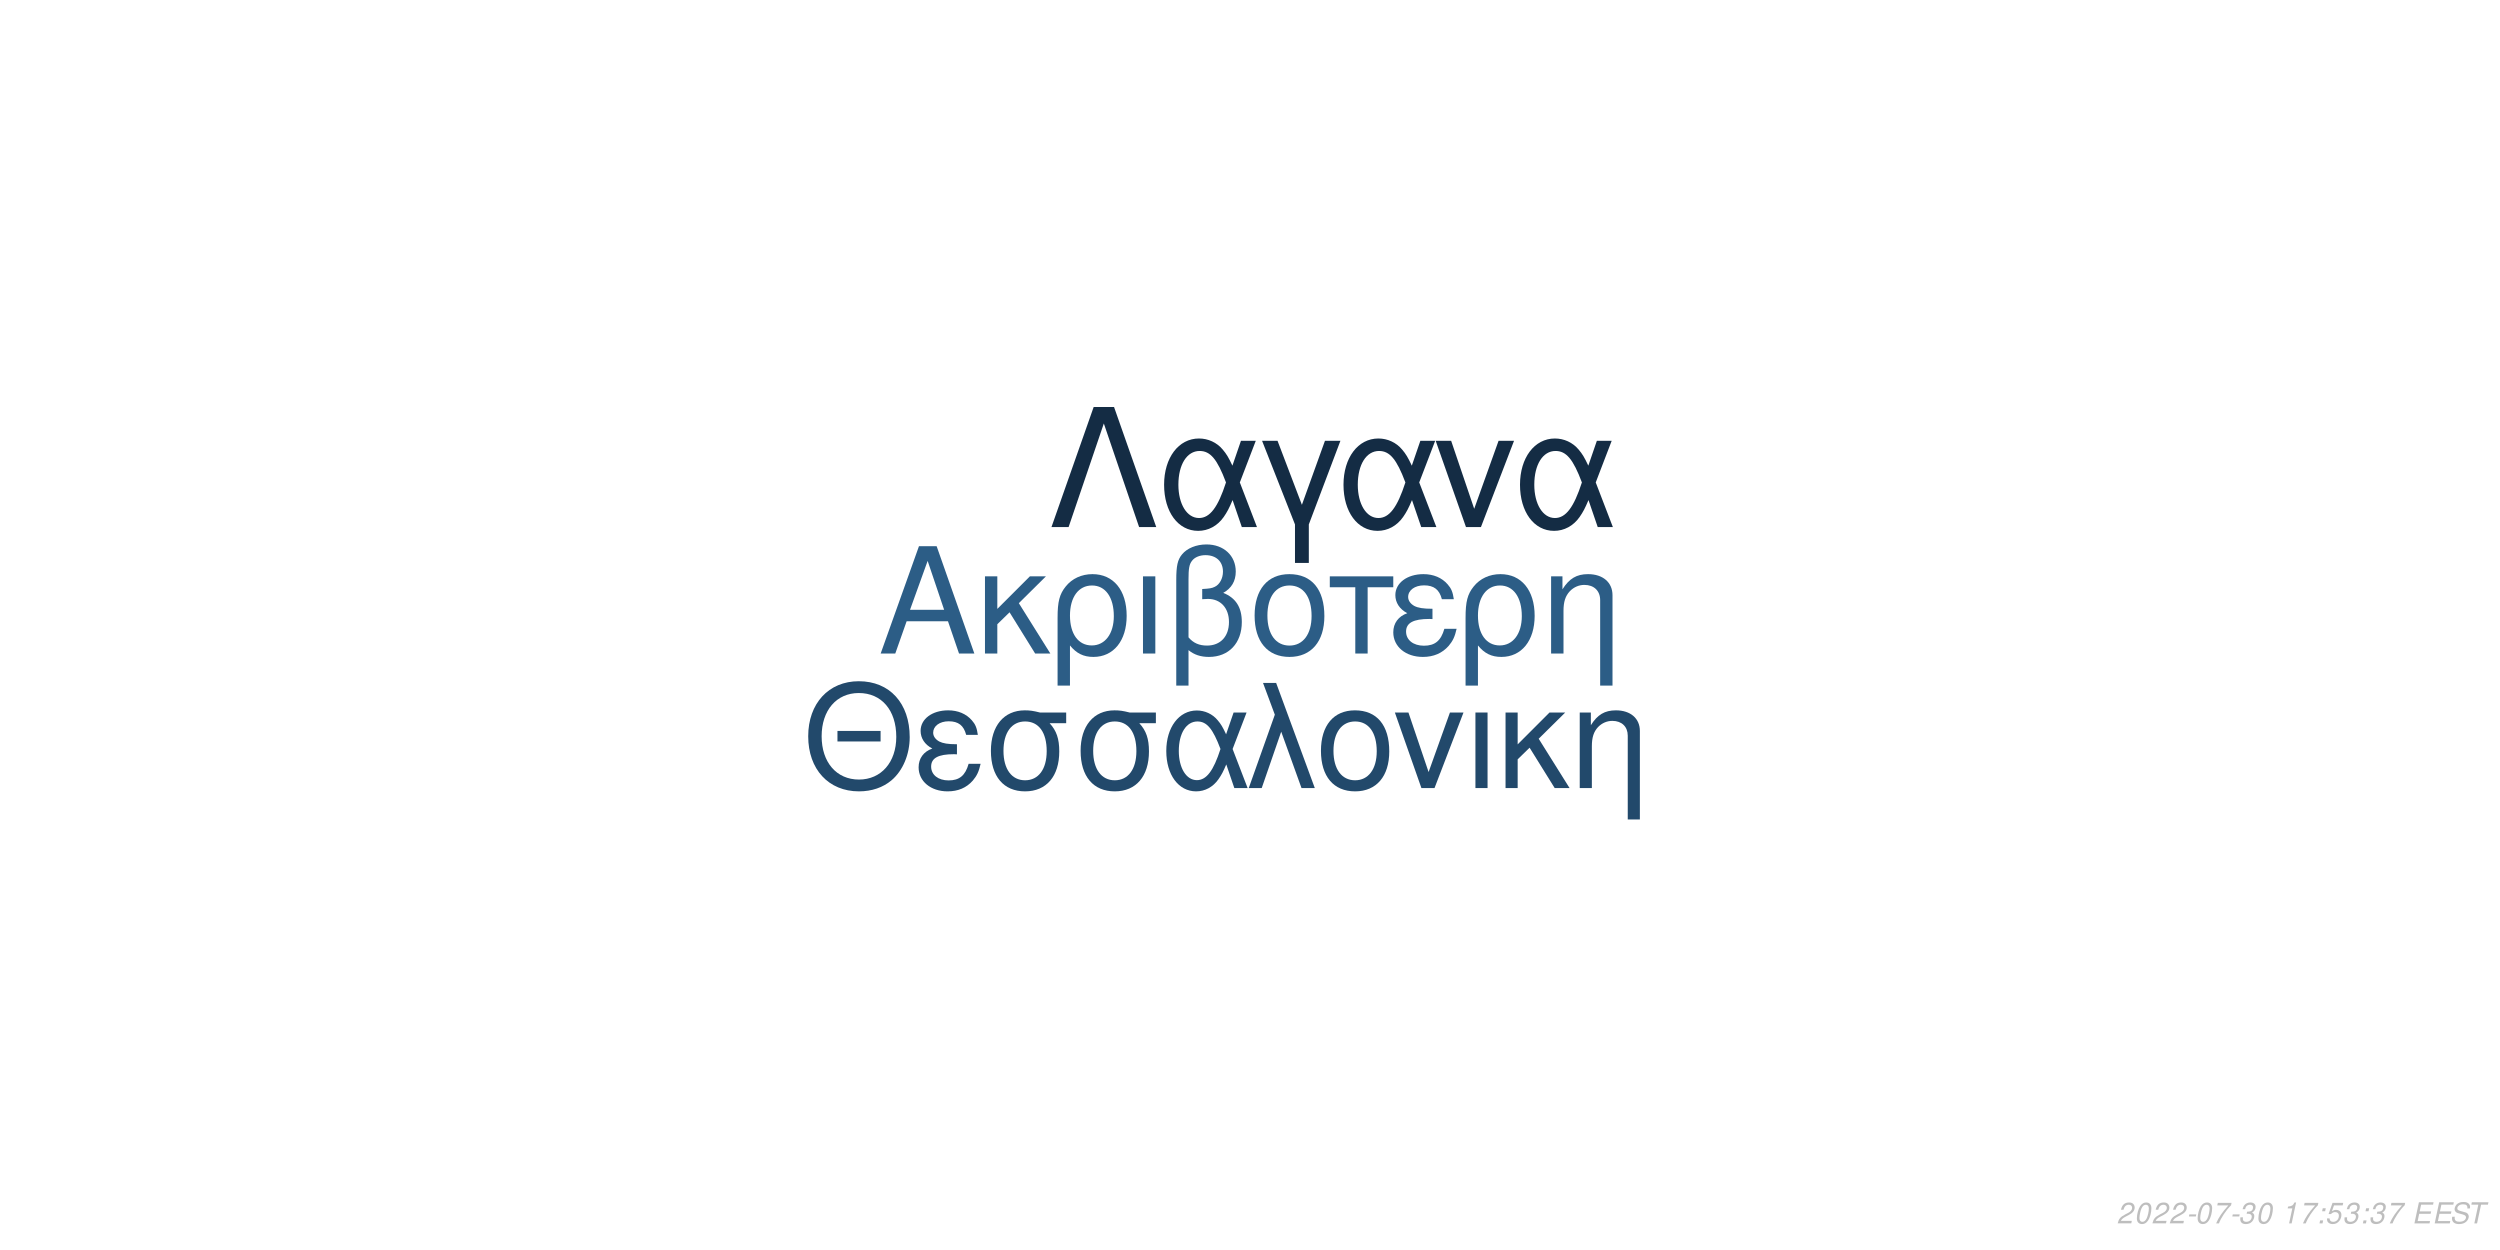
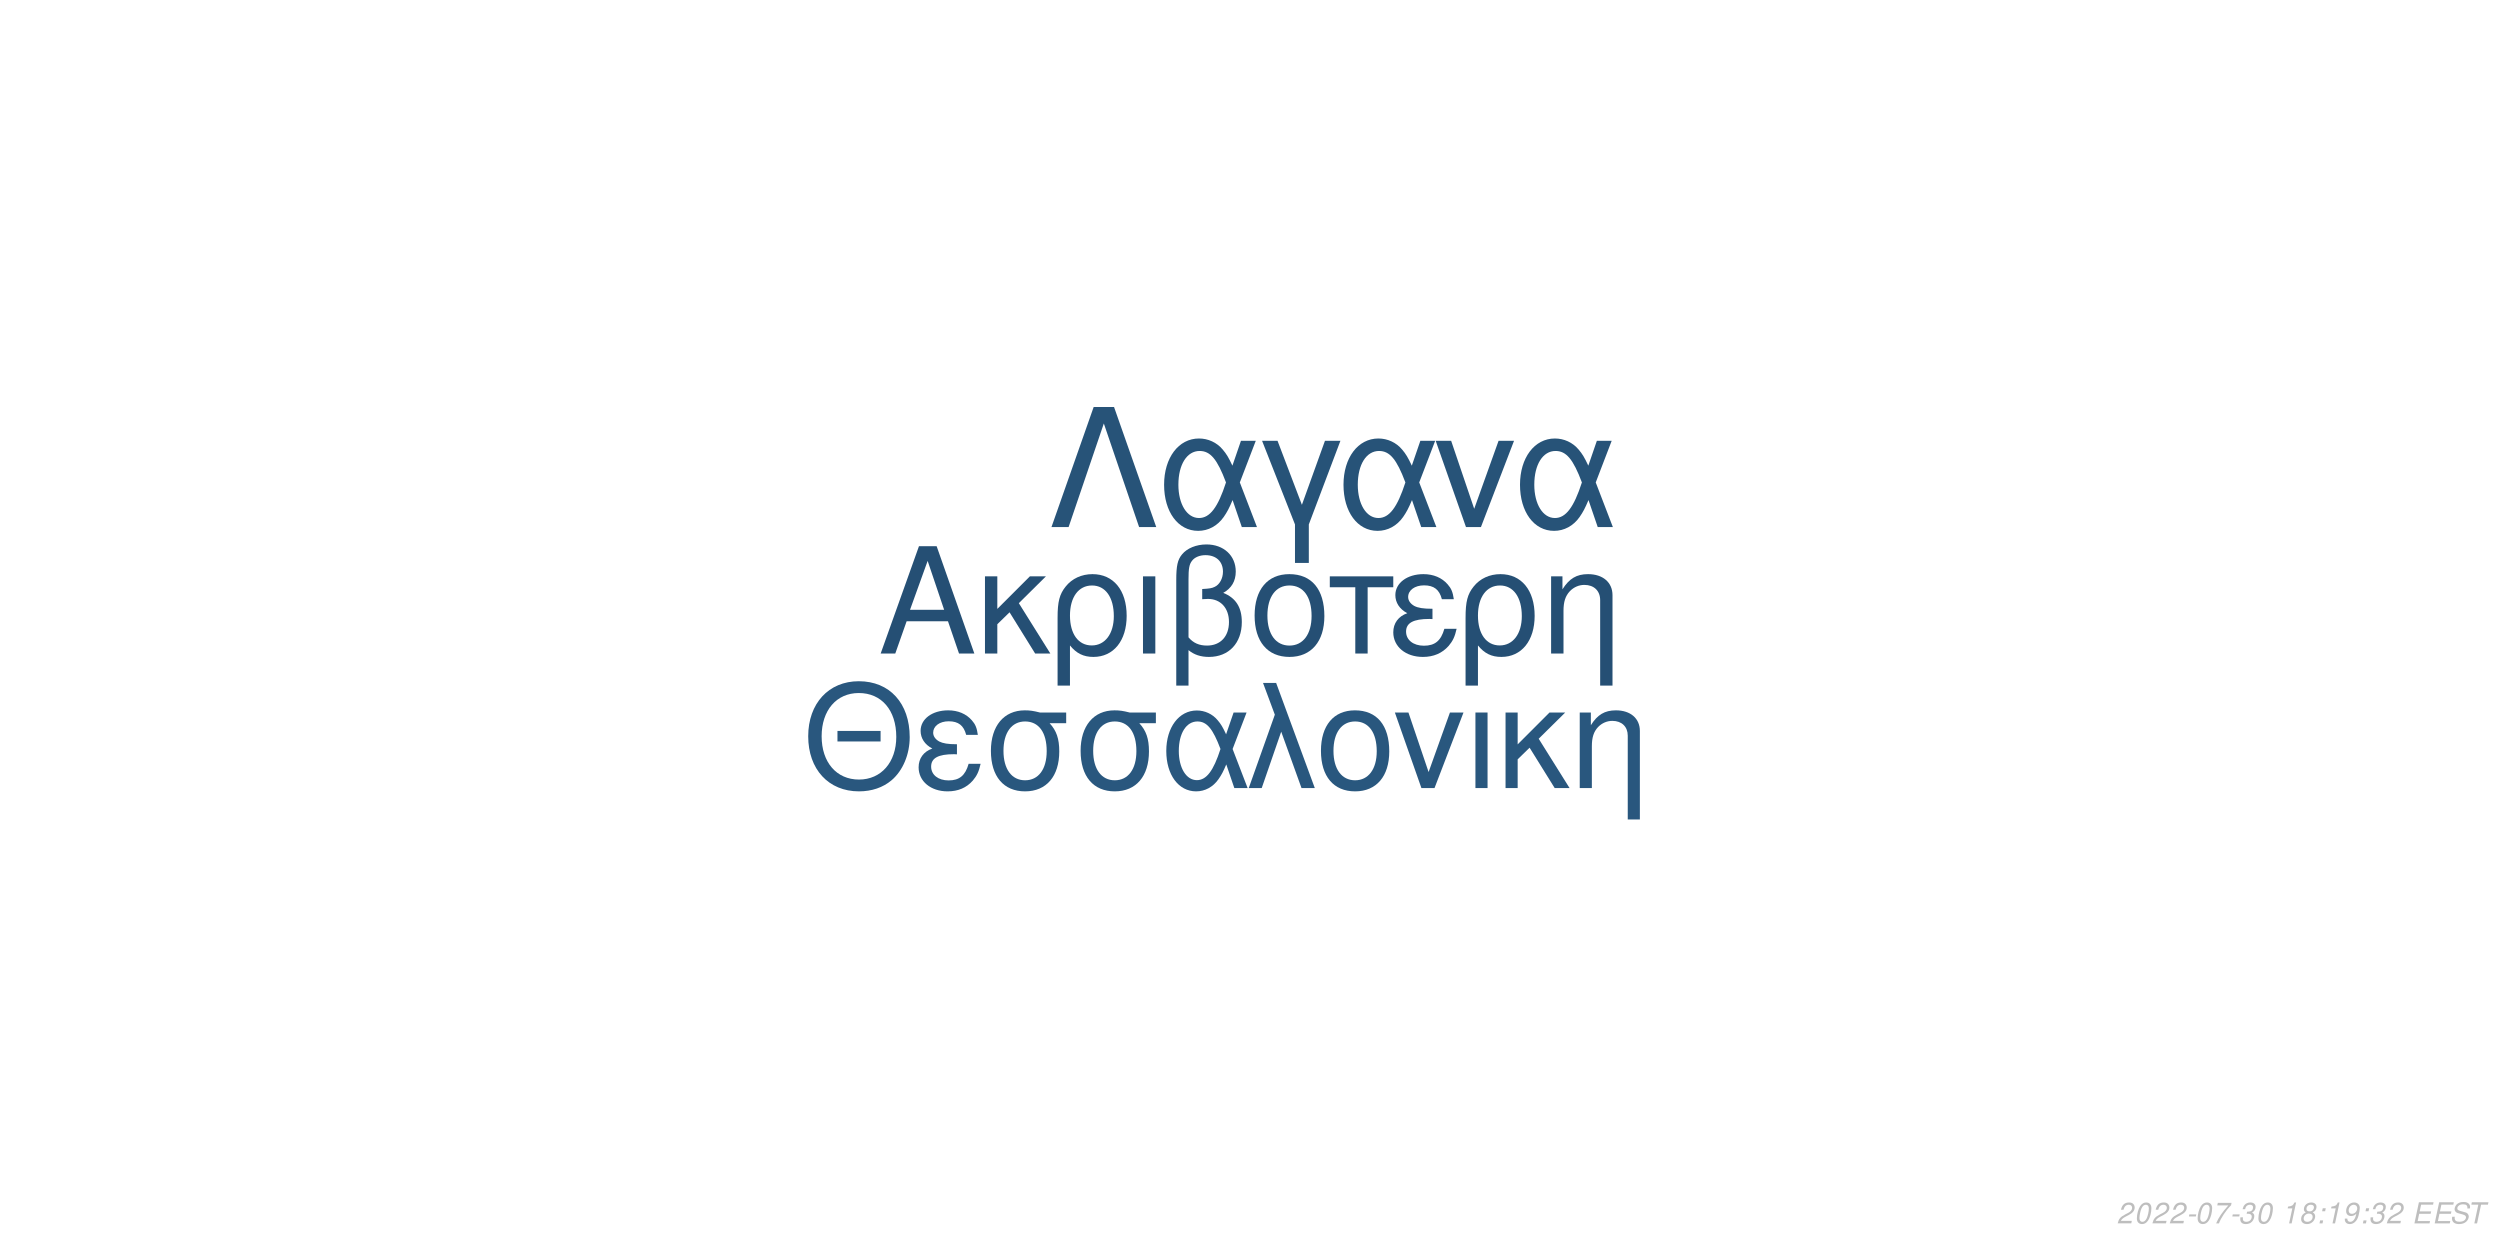
<svg xmlns="http://www.w3.org/2000/svg" xmlns:xlink="http://www.w3.org/1999/xlink" width="864pt" height="432pt" viewBox="0 0 864 432" version="1.1">
  <defs>
    <g>
      <symbol overflow="visible" id="glyph0-0">
        <path style="stroke:none;" d="" />
      </symbol>
      <symbol overflow="visible" id="glyph0-1">
        <path style="stroke:none;" d="M 24.125 -11.141 L 27.938 0 L 33.234 0 L 20.203 -37.094 L 14.094 -37.094 L 0.859 0 L 5.906 0 L 9.828 -11.141 Z M 22.797 -15.109 L 11 -15.109 L 17.094 -32.016 Z M 22.797 -15.109 " />
      </symbol>
      <symbol overflow="visible" id="glyph0-2">
        <path style="stroke:none;" d="M 7.172 -15.422 L 7.172 -26.672 L 2.906 -26.672 L 2.906 0 L 7.172 0 L 7.172 -10.125 L 11.406 -14.25 L 20.25 0 L 25.5 0 L 14.609 -17.406 L 23.969 -26.672 L 18.422 -26.672 Z M 7.172 -15.422 " />
      </symbol>
      <symbol overflow="visible" id="glyph0-3">
        <path style="stroke:none;" d="M 3 11.094 L 7.281 11.094 L 7.281 -2.797 C 9.516 -0.047 11.953 1.172 15.375 1.172 C 22.344 1.172 26.875 -4.422 26.875 -13.031 C 26.875 -21.891 22.297 -27.438 15.062 -27.438 C 11.297 -27.438 7.984 -25.906 5.797 -23.156 C 3.672 -20.516 3 -17.969 3 -12.359 Z M 14.906 -23.516 C 19.547 -23.516 22.438 -19.438 22.438 -12.922 C 22.438 -6.812 19.391 -2.797 14.812 -2.797 C 10.172 -2.797 7.281 -6.766 7.281 -13.125 C 7.281 -19.484 10.234 -23.516 14.906 -23.516 Z M 14.906 -23.516 " />
      </symbol>
      <symbol overflow="visible" id="glyph0-4">
        <path style="stroke:none;" d="M 3.516 0 L 7.781 0 L 7.781 -26.672 L 3.516 -26.672 Z M 3.516 0 " />
      </symbol>
      <symbol overflow="visible" id="glyph0-5">
        <path style="stroke:none;" d="M 4.016 11.094 L 8.25 11.094 L 8.25 -1.172 C 10.172 0.406 12.422 1.172 15.312 1.172 C 22.188 1.172 26.672 -3.609 26.672 -10.891 C 26.672 -15.984 24.578 -19.234 20.25 -20.969 C 23.109 -22.547 24.578 -25.031 24.578 -28.344 C 24.578 -33.844 20.406 -37.703 14.453 -37.703 C 10.938 -37.703 7.734 -36.391 6 -34.25 C 4.484 -32.422 4.016 -30.328 4.016 -25.391 Z M 8.25 -25.656 C 8.25 -29.359 8.5 -30.844 9.469 -32.062 C 10.375 -33.281 12.156 -34 14.094 -34 C 17.812 -34 20.156 -31.812 20.156 -28.297 C 20.156 -25.953 18.984 -23.812 17.297 -23.047 C 16.281 -22.547 15.469 -22.438 12.984 -22.297 L 12.984 -18.781 C 13.734 -18.828 14.344 -18.875 14.969 -18.875 C 19.344 -18.875 22.234 -15.719 22.234 -10.891 C 22.234 -5.906 19.281 -2.75 14.656 -2.75 C 11.953 -2.75 9.922 -3.609 8.25 -5.594 Z M 8.25 -25.656 " />
      </symbol>
      <symbol overflow="visible" id="glyph0-6">
        <path style="stroke:none;" d="M 14.094 -27.438 C 6.562 -27.438 2.094 -22.094 2.094 -13.125 C 2.094 -4.125 6.562 1.172 14.141 1.172 C 21.672 1.172 26.203 -4.172 26.203 -12.922 C 26.203 -22.188 21.828 -27.438 14.094 -27.438 Z M 14.141 -23.516 C 18.938 -23.516 21.781 -19.594 21.781 -12.984 C 21.781 -6.672 18.828 -2.75 14.141 -2.75 C 9.422 -2.75 6.516 -6.672 6.516 -13.125 C 6.516 -19.594 9.422 -23.516 14.141 -23.516 Z M 14.141 -23.516 " />
      </symbol>
      <symbol overflow="visible" id="glyph0-7">
        <path style="stroke:none;" d="M 7.891 0 L 12.156 0 L 12.156 -22.906 L 21.016 -22.906 L 21.016 -26.672 L -0.922 -26.672 L -0.922 -22.906 L 7.891 -22.906 Z M 7.891 0 " />
      </symbol>
      <symbol overflow="visible" id="glyph0-8">
        <path style="stroke:none;" d="M 14.562 -15.469 C 11.344 -15.469 9.562 -15.781 8.297 -16.438 C 6.922 -17.203 6.156 -18.328 6.156 -19.547 C 6.156 -21.891 8.453 -23.562 11.656 -23.562 C 15.062 -23.562 16.953 -22.094 17.812 -18.781 L 21.938 -18.781 C 21.578 -21.266 21.062 -22.5 19.797 -23.922 C 17.812 -26.203 14.906 -27.438 11.453 -27.438 C 5.797 -27.438 1.734 -24.375 1.734 -20.203 C 1.734 -17.609 3.156 -15.375 5.859 -13.938 C 2.797 -12.875 1.016 -10.484 1.016 -7.328 C 1.016 -2.391 5.297 1.172 11.25 1.172 C 14.969 1.172 17.906 -0.109 20.156 -2.641 C 21.578 -4.328 22.297 -5.797 22.906 -8.547 L 18.672 -8.547 C 17.5 -4.422 15.422 -2.703 11.609 -2.703 C 7.938 -2.703 5.438 -4.688 5.438 -7.578 C 5.438 -10.578 7.938 -11.953 13.484 -11.953 C 13.641 -11.953 14.094 -11.953 14.562 -11.906 Z M 14.562 -15.469 " />
      </symbol>
      <symbol overflow="visible" id="glyph0-9">
        <path style="stroke:none;" d="M 3.562 -26.672 L 3.562 0 L 7.844 0 L 7.844 -14.703 C 7.844 -17.906 8.5 -19.891 10.031 -21.531 C 11.406 -22.953 13.188 -23.719 15.062 -23.719 C 18.375 -23.719 20.516 -21.672 20.516 -18.469 L 20.516 11.094 L 24.781 11.094 L 24.781 -20.156 C 24.781 -24.578 21.469 -27.438 16.328 -27.438 C 12.359 -27.438 9.828 -25.906 7.484 -22.188 L 7.484 -26.672 Z M 3.562 -26.672 " />
      </symbol>
      <symbol overflow="visible" id="glyph1-0">
        <path style="stroke:none;" d="" />
      </symbol>
      <symbol overflow="visible" id="glyph1-1">
        <path style="stroke:none;" d="M 26.859 -19.734 L 11.953 -19.734 L 11.953 -16.094 L 26.859 -16.094 Z M 19.328 -36.922 C 8.922 -36.922 1.844 -29.25 1.844 -17.891 C 1.844 -6.484 8.875 1.141 19.391 1.141 C 23.812 1.141 27.703 -0.203 30.641 -2.688 C 34.578 -6.031 36.922 -11.656 36.922 -17.594 C 36.922 -29.297 30 -36.922 19.328 -36.922 Z M 19.328 -32.844 C 27.203 -32.844 32.281 -26.906 32.281 -17.688 C 32.281 -8.922 27.062 -2.938 19.391 -2.938 C 11.609 -2.938 6.484 -8.922 6.484 -17.891 C 6.484 -26.859 11.609 -32.844 19.328 -32.844 Z M 19.328 -32.844 " />
      </symbol>
      <symbol overflow="visible" id="glyph1-2">
        <path style="stroke:none;" d="M 14.25 -15.141 C 11.109 -15.141 9.375 -15.453 8.125 -16.094 C 6.781 -16.844 6.031 -17.938 6.031 -19.141 C 6.031 -21.422 8.266 -23.078 11.406 -23.078 C 14.75 -23.078 16.594 -21.625 17.438 -18.391 L 21.469 -18.391 C 21.125 -20.828 20.625 -22.031 19.391 -23.422 C 17.438 -25.656 14.594 -26.859 11.219 -26.859 C 5.688 -26.859 1.688 -23.875 1.688 -19.781 C 1.688 -17.234 3.094 -15.047 5.734 -13.656 C 2.734 -12.609 1 -10.266 1 -7.172 C 1 -2.344 5.188 1.141 11.016 1.141 C 14.656 1.141 17.547 -0.094 19.734 -2.594 C 21.125 -4.234 21.828 -5.688 22.422 -8.375 L 18.281 -8.375 C 17.141 -4.328 15.094 -2.641 11.359 -2.641 C 7.766 -2.641 5.328 -4.578 5.328 -7.422 C 5.328 -10.359 7.766 -11.703 13.203 -11.703 C 13.359 -11.703 13.797 -11.703 14.25 -11.656 Z M 14.25 -15.141 " />
      </symbol>
      <symbol overflow="visible" id="glyph1-3">
        <path style="stroke:none;" d="M 29 -26.109 L 19.938 -26.109 C 17.594 -26.703 16.438 -26.859 14.703 -26.859 C 7.469 -26.859 2.984 -21.469 2.984 -12.859 C 2.984 -4.031 7.375 1.141 14.797 1.141 C 22.172 1.141 26.609 -4.078 26.609 -12.656 C 26.609 -17.047 25.656 -19.828 23.266 -22.422 L 29 -22.422 Z M 14.797 -23.016 C 19.531 -23.016 22.266 -19.234 22.266 -12.75 C 22.266 -6.531 19.438 -2.688 14.797 -2.688 C 10.172 -2.688 7.328 -6.531 7.328 -12.859 C 7.328 -19.188 10.172 -23.016 14.797 -23.016 Z M 14.797 -23.016 " />
      </symbol>
      <symbol overflow="visible" id="glyph1-4">
        <path style="stroke:none;" d="M 29.344 -26.109 L 24.859 -26.109 L 22.266 -18.578 C 21.125 -21.031 20.484 -22.125 19.328 -23.469 C 17.547 -25.609 14.906 -26.812 12.156 -26.812 C 5.984 -26.812 1.594 -20.984 1.594 -12.812 C 1.594 -4.578 5.828 1.141 11.906 1.141 C 14.953 1.141 17.734 -0.344 19.625 -3.047 C 20.672 -4.531 21.281 -5.688 22.328 -8.172 L 25.109 0 L 29.703 0 L 24.516 -13.5 Z M 20.328 -13.5 C 17.891 -5.922 15.453 -2.734 12.156 -2.734 C 8.516 -2.734 5.922 -6.922 5.922 -12.812 C 5.922 -18.938 8.516 -23.016 12.359 -23.016 C 15.594 -23.016 17.688 -20.531 20.328 -13.5 Z M 20.328 -13.5 " />
      </symbol>
      <symbol overflow="visible" id="glyph1-5">
        <path style="stroke:none;" d="M 1.094 0 L 5.578 0 L 12.312 -19.484 L 19.328 0 L 23.922 0 L 10.562 -36.328 L 6.031 -36.328 L 10.109 -25.359 Z M 1.094 0 " />
      </symbol>
      <symbol overflow="visible" id="glyph1-6">
        <path style="stroke:none;" d="M 13.797 -26.859 C 6.422 -26.859 2.047 -21.625 2.047 -12.859 C 2.047 -4.031 6.422 1.141 13.859 1.141 C 21.234 1.141 25.656 -4.078 25.656 -12.656 C 25.656 -21.719 21.375 -26.859 13.797 -26.859 Z M 13.859 -23.016 C 18.531 -23.016 21.328 -19.188 21.328 -12.703 C 21.328 -6.531 18.438 -2.688 13.859 -2.688 C 9.219 -2.688 6.375 -6.531 6.375 -12.859 C 6.375 -19.188 9.219 -23.016 13.859 -23.016 Z M 13.859 -23.016 " />
      </symbol>
      <symbol overflow="visible" id="glyph1-7">
        <path style="stroke:none;" d="M 14.297 0 L 24.312 -26.109 L 19.625 -26.109 L 12.25 -5.531 L 5.281 -26.109 L 0.594 -26.109 L 9.766 0 Z M 14.297 0 " />
      </symbol>
      <symbol overflow="visible" id="glyph1-8">
        <path style="stroke:none;" d="M 3.438 0 L 7.625 0 L 7.625 -26.109 L 3.438 -26.109 Z M 3.438 0 " />
      </symbol>
      <symbol overflow="visible" id="glyph1-9">
        <path style="stroke:none;" d="M 7.031 -15.094 L 7.031 -26.109 L 2.844 -26.109 L 2.844 0 L 7.031 0 L 7.031 -9.922 L 11.156 -13.953 L 19.828 0 L 24.969 0 L 14.297 -17.047 L 23.469 -26.109 L 18.031 -26.109 Z M 7.031 -15.094 " />
      </symbol>
      <symbol overflow="visible" id="glyph1-10">
        <path style="stroke:none;" d="M 3.484 -26.109 L 3.484 0 L 7.672 0 L 7.672 -14.406 C 7.672 -17.547 8.328 -19.484 9.812 -21.078 C 11.156 -22.469 12.906 -23.219 14.75 -23.219 C 17.984 -23.219 20.078 -21.234 20.078 -18.094 L 20.078 10.859 L 24.266 10.859 L 24.266 -19.734 C 24.266 -24.062 21.031 -26.859 16 -26.859 C 12.109 -26.859 9.609 -25.359 7.328 -21.719 L 7.328 -26.109 Z M 3.484 -26.109 " />
      </symbol>
      <symbol overflow="visible" id="glyph2-0">
        <path style="stroke:none;" d="" />
      </symbol>
      <symbol overflow="visible" id="glyph2-1">
        <path style="stroke:none;" d="M 22.531 -41.484 L 15.484 -41.484 L 0.906 0 L 6.828 0 L 19 -35.797 L 31.188 0 L 37.109 0 Z M 22.531 -41.484 " />
      </symbol>
      <symbol overflow="visible" id="glyph2-2">
        <path style="stroke:none;" d="M 33.516 -29.812 L 28.391 -29.812 L 25.438 -21.219 C 24.125 -24.016 23.391 -25.266 22.078 -26.797 C 20.031 -29.25 17.016 -30.609 13.891 -30.609 C 6.828 -30.609 1.828 -23.953 1.828 -14.625 C 1.828 -5.234 6.656 1.312 13.594 1.312 C 17.078 1.312 20.266 -0.391 22.422 -3.469 C 23.609 -5.172 24.297 -6.484 25.5 -9.328 L 28.688 0 L 33.922 0 L 28 -15.422 Z M 23.219 -15.422 C 20.422 -6.766 17.641 -3.125 13.891 -3.125 C 9.734 -3.125 6.766 -7.906 6.766 -14.625 C 6.766 -21.625 9.734 -26.297 14.109 -26.297 C 17.812 -26.297 20.203 -23.453 23.219 -15.422 Z M 23.219 -15.422 " />
      </symbol>
      <symbol overflow="visible" id="glyph2-3">
        <path style="stroke:none;" d="M 12.062 12.406 L 16.844 12.406 L 16.844 -0.906 L 27.766 -29.812 L 22.422 -29.812 L 14.453 -7.688 L 6.031 -29.812 L 0.688 -29.812 L 12.062 -0.906 Z M 12.062 12.406 " />
      </symbol>
      <symbol overflow="visible" id="glyph2-4">
        <path style="stroke:none;" d="M 16.328 0 L 27.766 -29.812 L 22.422 -29.812 L 14 -6.312 L 6.031 -29.812 L 0.688 -29.812 L 11.156 0 Z M 16.328 0 " />
      </symbol>
      <symbol overflow="visible" id="glyph3-0">
        <path style="stroke:none;" d="" />
      </symbol>
      <symbol overflow="visible" id="glyph3-1">
        <path style="stroke:none;" d="M 5.234 -0.875 L 1.469 -0.875 C 1.641 -1.375 2.203 -1.891 3.109 -2.344 L 4.234 -2.938 C 5.562 -3.625 6.219 -4.469 6.219 -5.484 C 6.219 -5.938 6.062 -6.359 5.797 -6.656 C 5.469 -7.047 4.984 -7.234 4.312 -7.234 C 2.766 -7.234 1.891 -6.453 1.484 -4.734 L 2.375 -4.734 C 2.484 -5.188 2.609 -5.484 2.797 -5.75 C 3.094 -6.203 3.609 -6.453 4.188 -6.453 C 4.891 -6.453 5.344 -6.031 5.344 -5.375 C 5.344 -4.703 4.859 -4.094 4.016 -3.656 L 2.984 -3.125 C 1.234 -2.188 0.797 -1.656 0.344 -0.016 L 5.047 -0.016 Z M 5.234 -0.875 " />
      </symbol>
      <symbol overflow="visible" id="glyph3-2">
        <path style="stroke:none;" d="M 4.203 -7.234 C 3.375 -7.234 2.688 -6.812 2.125 -5.984 C 1.484 -5.047 0.984 -3.188 0.984 -1.734 C 0.984 -1.109 1.172 -0.562 1.484 -0.266 C 1.797 0.047 2.281 0.234 2.766 0.234 C 3.625 0.234 4.281 -0.156 4.859 -1.016 C 5.516 -1.953 6 -3.797 6 -5.266 C 6 -6.5 5.328 -7.234 4.203 -7.234 Z M 4.094 -6.453 C 4.734 -6.453 5.125 -5.984 5.125 -5.156 C 5.125 -4.203 4.781 -2.625 4.406 -1.812 C 3.984 -0.938 3.516 -0.547 2.875 -0.547 C 2.25 -0.547 1.875 -1.031 1.875 -1.828 C 1.875 -2.797 2.203 -4.344 2.594 -5.203 C 2.984 -6.047 3.453 -6.453 4.094 -6.453 Z M 4.094 -6.453 " />
      </symbol>
      <symbol overflow="visible" id="glyph3-3">
        <path style="stroke:none;" d="M 3.516 -3.125 L 1.125 -3.125 L 0.969 -2.406 L 3.359 -2.406 Z M 3.516 -3.125 " />
      </symbol>
      <symbol overflow="visible" id="glyph3-4">
        <path style="stroke:none;" d="M 6.703 -7.094 L 1.953 -7.094 L 1.766 -6.219 L 5.594 -6.219 C 3.344 -3.688 2.266 -2.109 1.375 0 L 2.344 0 C 3.031 -1.906 4.828 -4.594 6.547 -6.281 Z M 6.703 -7.094 " />
      </symbol>
      <symbol overflow="visible" id="glyph3-5">
        <path style="stroke:none;" d="M 2.922 -3.312 C 3.125 -3.344 3.234 -3.344 3.375 -3.344 C 4.203 -3.344 4.688 -3 4.688 -2.406 C 4.688 -1.312 3.906 -0.547 2.781 -0.547 C 2.047 -0.547 1.594 -0.938 1.594 -1.562 C 1.594 -1.719 1.609 -1.844 1.656 -2.094 L 0.766 -2.094 C 0.734 -1.797 0.719 -1.641 0.719 -1.469 C 0.719 -0.375 1.406 0.234 2.641 0.234 C 3.547 0.234 4.297 -0.078 4.812 -0.656 C 5.266 -1.156 5.562 -1.875 5.562 -2.547 C 5.562 -3.125 5.344 -3.453 4.797 -3.734 C 5.641 -4.234 6.016 -4.844 6.016 -5.734 C 6.016 -6.656 5.312 -7.234 4.203 -7.234 C 3.375 -7.234 2.672 -6.938 2.188 -6.375 C 1.891 -6.031 1.703 -5.641 1.516 -4.906 L 2.391 -4.906 C 2.5 -5.359 2.594 -5.594 2.734 -5.812 C 3.047 -6.234 3.516 -6.453 4.078 -6.453 C 4.734 -6.453 5.141 -6.125 5.141 -5.578 C 5.141 -5.188 5.016 -4.797 4.797 -4.547 C 4.516 -4.234 4 -4.062 3.266 -4.062 L 3.078 -4.062 Z M 2.922 -3.312 " />
      </symbol>
      <symbol overflow="visible" id="glyph3-6">
        <path style="stroke:none;" d="" />
      </symbol>
      <symbol overflow="visible" id="glyph3-7">
        <path style="stroke:none;" d="M 3.703 -5.188 L 2.594 0 L 3.469 0 L 5.016 -7.234 L 4.438 -7.234 C 3.906 -6.156 3.688 -6.016 2.234 -5.812 L 2.109 -5.188 Z M 3.703 -5.188 " />
      </symbol>
      <symbol overflow="visible" id="glyph3-8">
+         <path style="stroke:none;" d="M 4.766 -3.797 C 5.078 -3.969 5.234 -4.078 5.438 -4.234 C 5.812 -4.594 6.062 -5.172 6.062 -5.734 C 6.062 -6.625 5.344 -7.234 4.266 -7.234 C 2.812 -7.234 1.703 -6.219 1.703 -4.875 C 1.703 -4.406 1.875 -4.125 2.359 -3.812 C 1.297 -3.312 0.75 -2.516 0.75 -1.469 C 0.75 -0.438 1.547 0.234 2.812 0.234 C 3.656 0.234 4.359 -0.094 4.938 -0.734 C 5.359 -1.234 5.609 -1.859 5.609 -2.438 C 5.609 -3.047 5.312 -3.516 4.766 -3.797 Z M 4.109 -6.453 C 4.797 -6.453 5.188 -6.125 5.188 -5.578 C 5.188 -5.266 5.062 -4.922 4.859 -4.672 C 4.562 -4.312 4.188 -4.156 3.656 -4.156 C 2.984 -4.156 2.594 -4.453 2.594 -4.984 C 2.594 -5.859 3.203 -6.453 4.109 -6.453 Z M 3.453 -3.406 C 4.234 -3.406 4.734 -2.984 4.734 -2.312 C 4.734 -1.312 3.922 -0.547 2.875 -0.547 C 2.125 -0.547 1.625 -0.969 1.625 -1.625 C 1.625 -2.609 2.438 -3.406 3.453 -3.406 Z M 3.453 -3.406 " />
+       </symbol>
+       <symbol overflow="visible" id="glyph3-9">
        <path style="stroke:none;" d="M 2.359 -1.031 L 1.312 -1.031 L 1.094 0 L 2.141 0 Z M 3.266 -5.234 L 2.219 -5.234 L 2 -4.203 L 3.047 -4.203 Z M 3.266 -5.234 " />
      </symbol>
-       <symbol overflow="visible" id="glyph3-9">
-         <path style="stroke:none;" d="M 6.297 -7.094 L 2.594 -7.094 L 1.234 -3.234 L 2.047 -3.234 C 2.656 -3.766 2.938 -3.906 3.531 -3.906 C 4.328 -3.906 4.797 -3.453 4.797 -2.688 C 4.797 -1.438 3.969 -0.547 2.828 -0.547 C 2.031 -0.547 1.609 -0.938 1.578 -1.734 L 0.703 -1.734 L 0.703 -1.516 C 0.703 -0.938 0.844 -0.547 1.188 -0.266 C 1.562 0.062 2.078 0.234 2.703 0.234 C 3.656 0.234 4.391 -0.156 4.984 -0.922 C 5.422 -1.5 5.672 -2.234 5.672 -2.953 C 5.672 -4 4.938 -4.672 3.812 -4.672 C 3.328 -4.672 2.906 -4.547 2.406 -4.234 L 3.109 -6.219 L 6.109 -6.219 Z M 6.297 -7.094 " />
+       <symbol overflow="visible" id="glyph3-10">
+         <path style="stroke:none;" d="M 0.844 -1.656 C 0.844 -1.547 0.844 -1.438 0.844 -1.375 C 0.844 -0.406 1.531 0.234 2.578 0.234 C 3.203 0.234 3.766 0.016 4.297 -0.438 C 4.938 -1 5.312 -1.656 5.594 -2.719 C 5.844 -3.672 6.016 -4.766 6.016 -5.375 C 6.016 -5.844 5.844 -6.328 5.547 -6.656 C 5.203 -7.031 4.703 -7.234 4.062 -7.234 C 2.516 -7.234 1.297 -5.938 1.297 -4.266 C 1.297 -3.203 1.984 -2.547 3.047 -2.547 C 3.484 -2.547 3.953 -2.672 4.281 -2.891 C 4.406 -2.984 4.547 -3.078 4.828 -3.344 C 4.438 -1.484 3.703 -0.547 2.703 -0.547 C 2.109 -0.547 1.719 -0.938 1.719 -1.547 L 1.719 -1.656 Z M 3.953 -6.453 C 4.625 -6.453 5.141 -5.953 5.141 -5.281 C 5.141 -4.188 4.312 -3.312 3.297 -3.312 C 2.594 -3.312 2.172 -3.734 2.172 -4.453 C 2.172 -5.562 2.984 -6.453 3.953 -6.453 Z M 3.953 -6.453 " />
      </symbol>
-       <symbol overflow="visible" id="glyph3-10">
+       <symbol overflow="visible" id="glyph3-11">
        <path style="stroke:none;" d="M 2.547 -3.312 L 6.5 -3.312 L 6.688 -4.141 L 2.719 -4.141 L 3.219 -6.469 L 7.344 -6.469 L 7.516 -7.297 L 2.453 -7.297 L 0.906 0 L 6.125 0 L 6.297 -0.812 L 2.016 -0.812 Z M 2.547 -3.312 " />
      </symbol>
-       <symbol overflow="visible" id="glyph3-11">
+       <symbol overflow="visible" id="glyph3-12">
        <path style="stroke:none;" d="M 7.062 -5.156 C 7.125 -5.438 7.141 -5.562 7.141 -5.703 C 7.141 -6.156 6.938 -6.594 6.594 -6.891 C 6.188 -7.25 5.656 -7.406 4.875 -7.406 C 3.844 -7.406 3.047 -7.125 2.5 -6.562 C 2.094 -6.141 1.781 -5.438 1.781 -4.922 C 1.781 -4.297 2.219 -3.766 2.891 -3.562 L 4.594 -3.094 C 5.406 -2.859 5.734 -2.578 5.734 -2.094 C 5.734 -1.781 5.547 -1.406 5.266 -1.141 C 4.844 -0.766 4.266 -0.578 3.453 -0.578 C 2.328 -0.578 1.812 -0.984 1.812 -1.906 C 1.812 -2.047 1.812 -2.125 1.844 -2.312 L 0.984 -2.312 C 0.906 -2.062 0.891 -1.906 0.891 -1.688 C 0.891 -0.484 1.797 0.234 3.297 0.234 C 4.359 0.234 5.234 -0.062 5.812 -0.609 C 6.344 -1.078 6.688 -1.797 6.688 -2.375 C 6.688 -2.641 6.609 -2.906 6.453 -3.156 C 6.234 -3.5 5.938 -3.703 5.469 -3.828 L 3.75 -4.312 C 2.984 -4.547 2.734 -4.734 2.734 -5.188 C 2.734 -5.547 2.875 -5.844 3.188 -6.109 C 3.547 -6.438 4.031 -6.594 4.703 -6.594 C 5.266 -6.594 5.688 -6.484 5.906 -6.297 C 6.094 -6.125 6.219 -5.797 6.219 -5.516 C 6.219 -5.422 6.203 -5.344 6.188 -5.156 Z M 7.062 -5.156 " />
      </symbol>
-       <symbol overflow="visible" id="glyph3-12">
+       <symbol overflow="visible" id="glyph3-13">
        <path style="stroke:none;" d="M 4.938 -6.469 L 7.312 -6.469 L 7.484 -7.297 L 1.75 -7.297 L 1.578 -6.469 L 3.984 -6.469 L 2.609 0 L 3.547 0 Z M 4.938 -6.469 " />
      </symbol>
    </g>
  </defs>
  <g id="surface1">
    <rect x="0" y="0" width="864" height="432" style="fill:rgb(100%,100%,100%);fill-opacity:1;stroke:none;" />
-     <g style="fill:rgb(17.255%,36.471%,52.549%);fill-opacity:1;">
+     <g style="fill:rgb(14.51%,30.98%,45.49%);fill-opacity:1;">
      <use xlink:href="#glyph0-1" x="303.5" y="225.861" />
      <use xlink:href="#glyph0-2" x="337.5" y="225.861" />
      <use xlink:href="#glyph0-3" x="362.5" y="225.861" />
      <use xlink:href="#glyph0-4" x="391.5" y="225.861" />
      <use xlink:href="#glyph0-5" x="402.5" y="225.861" />
      <use xlink:href="#glyph0-6" x="431.5" y="225.861" />
      <use xlink:href="#glyph0-7" x="460.5" y="225.861" />
      <use xlink:href="#glyph0-8" x="480.5" y="225.861" />
      <use xlink:href="#glyph0-3" x="503.5" y="225.861" />
      <use xlink:href="#glyph0-9" x="532.5" y="225.861" />
    </g>
-     <g style="fill:rgb(13.333%,28.627%,41.961%);fill-opacity:1;">
+     <g style="fill:rgb(16.078%,34.118%,49.412%);fill-opacity:1;">
      <use xlink:href="#glyph1-1" x="277.473" y="272.354" />
      <use xlink:href="#glyph1-2" x="316.473" y="272.354" />
      <use xlink:href="#glyph1-3" x="339.473" y="272.354" />
      <use xlink:href="#glyph1-3" x="370.473" y="272.354" />
      <use xlink:href="#glyph1-4" x="401.473" y="272.354" />
      <use xlink:href="#glyph1-5" x="430.473" y="272.354" />
      <use xlink:href="#glyph1-6" x="454.473" y="272.354" />
      <use xlink:href="#glyph1-7" x="481.473" y="272.354" />
      <use xlink:href="#glyph1-8" x="506.473" y="272.354" />
      <use xlink:href="#glyph1-9" x="517.473" y="272.354" />
      <use xlink:href="#glyph1-10" x="542.473" y="272.354" />
    </g>
-     <g style="fill:rgb(7.843%,17.255%,26.667%);fill-opacity:1;">
+     <g style="fill:rgb(15.294%,32.549%,47.059%);fill-opacity:1;">
      <use xlink:href="#glyph2-1" x="362.484" y="182.152" />
      <use xlink:href="#glyph2-2" x="400.484" y="182.152" />
      <use xlink:href="#glyph2-3" x="435.484" y="182.152" />
      <use xlink:href="#glyph2-2" x="462.484" y="182.152" />
      <use xlink:href="#glyph2-4" x="495.484" y="182.152" />
      <use xlink:href="#glyph2-2" x="523.484" y="182.152" />
    </g>
    <g style="fill:rgb(74.51%,74.51%,74.51%);fill-opacity:1;">
      <use xlink:href="#glyph3-1" x="731.52" y="422.81" />
      <use xlink:href="#glyph3-2" x="737.52" y="422.81" />
      <use xlink:href="#glyph3-1" x="743.52" y="422.81" />
      <use xlink:href="#glyph3-1" x="749.52" y="422.81" />
      <use xlink:href="#glyph3-3" x="755.52" y="422.81" />
      <use xlink:href="#glyph3-2" x="758.52" y="422.81" />
      <use xlink:href="#glyph3-4" x="764.52" y="422.81" />
      <use xlink:href="#glyph3-3" x="770.52" y="422.81" />
      <use xlink:href="#glyph3-5" x="773.52" y="422.81" />
      <use xlink:href="#glyph3-2" x="779.52" y="422.81" />
      <use xlink:href="#glyph3-6" x="785.52" y="422.81" />
      <use xlink:href="#glyph3-7" x="788.52" y="422.81" />
-       <use xlink:href="#glyph3-4" x="794.52" y="422.81" />
-       <use xlink:href="#glyph3-8" x="800.52" y="422.81" />
-       <use xlink:href="#glyph3-9" x="803.52" y="422.81" />
-       <use xlink:href="#glyph3-5" x="809.52" y="422.81" />
-       <use xlink:href="#glyph3-8" x="815.52" y="422.81" />
+       <use xlink:href="#glyph3-8" x="794.52" y="422.81" />
+       <use xlink:href="#glyph3-9" x="800.52" y="422.81" />
+       <use xlink:href="#glyph3-7" x="803.52" y="422.81" />
+       <use xlink:href="#glyph3-10" x="809.52" y="422.81" />
+       <use xlink:href="#glyph3-9" x="815.52" y="422.81" />
      <use xlink:href="#glyph3-5" x="818.52" y="422.81" />
-       <use xlink:href="#glyph3-4" x="824.52" y="422.81" />
+       <use xlink:href="#glyph3-1" x="824.52" y="422.81" />
      <use xlink:href="#glyph3-6" x="830.52" y="422.81" />
-       <use xlink:href="#glyph3-10" x="833.52" y="422.81" />
-       <use xlink:href="#glyph3-10" x="840.52" y="422.81" />
-       <use xlink:href="#glyph3-11" x="846.52" y="422.81" />
-       <use xlink:href="#glyph3-12" x="852.52" y="422.81" />
+       <use xlink:href="#glyph3-11" x="833.52" y="422.81" />
+       <use xlink:href="#glyph3-11" x="840.52" y="422.81" />
+       <use xlink:href="#glyph3-12" x="846.52" y="422.81" />
+       <use xlink:href="#glyph3-13" x="852.52" y="422.81" />
    </g>
  </g>
</svg>
